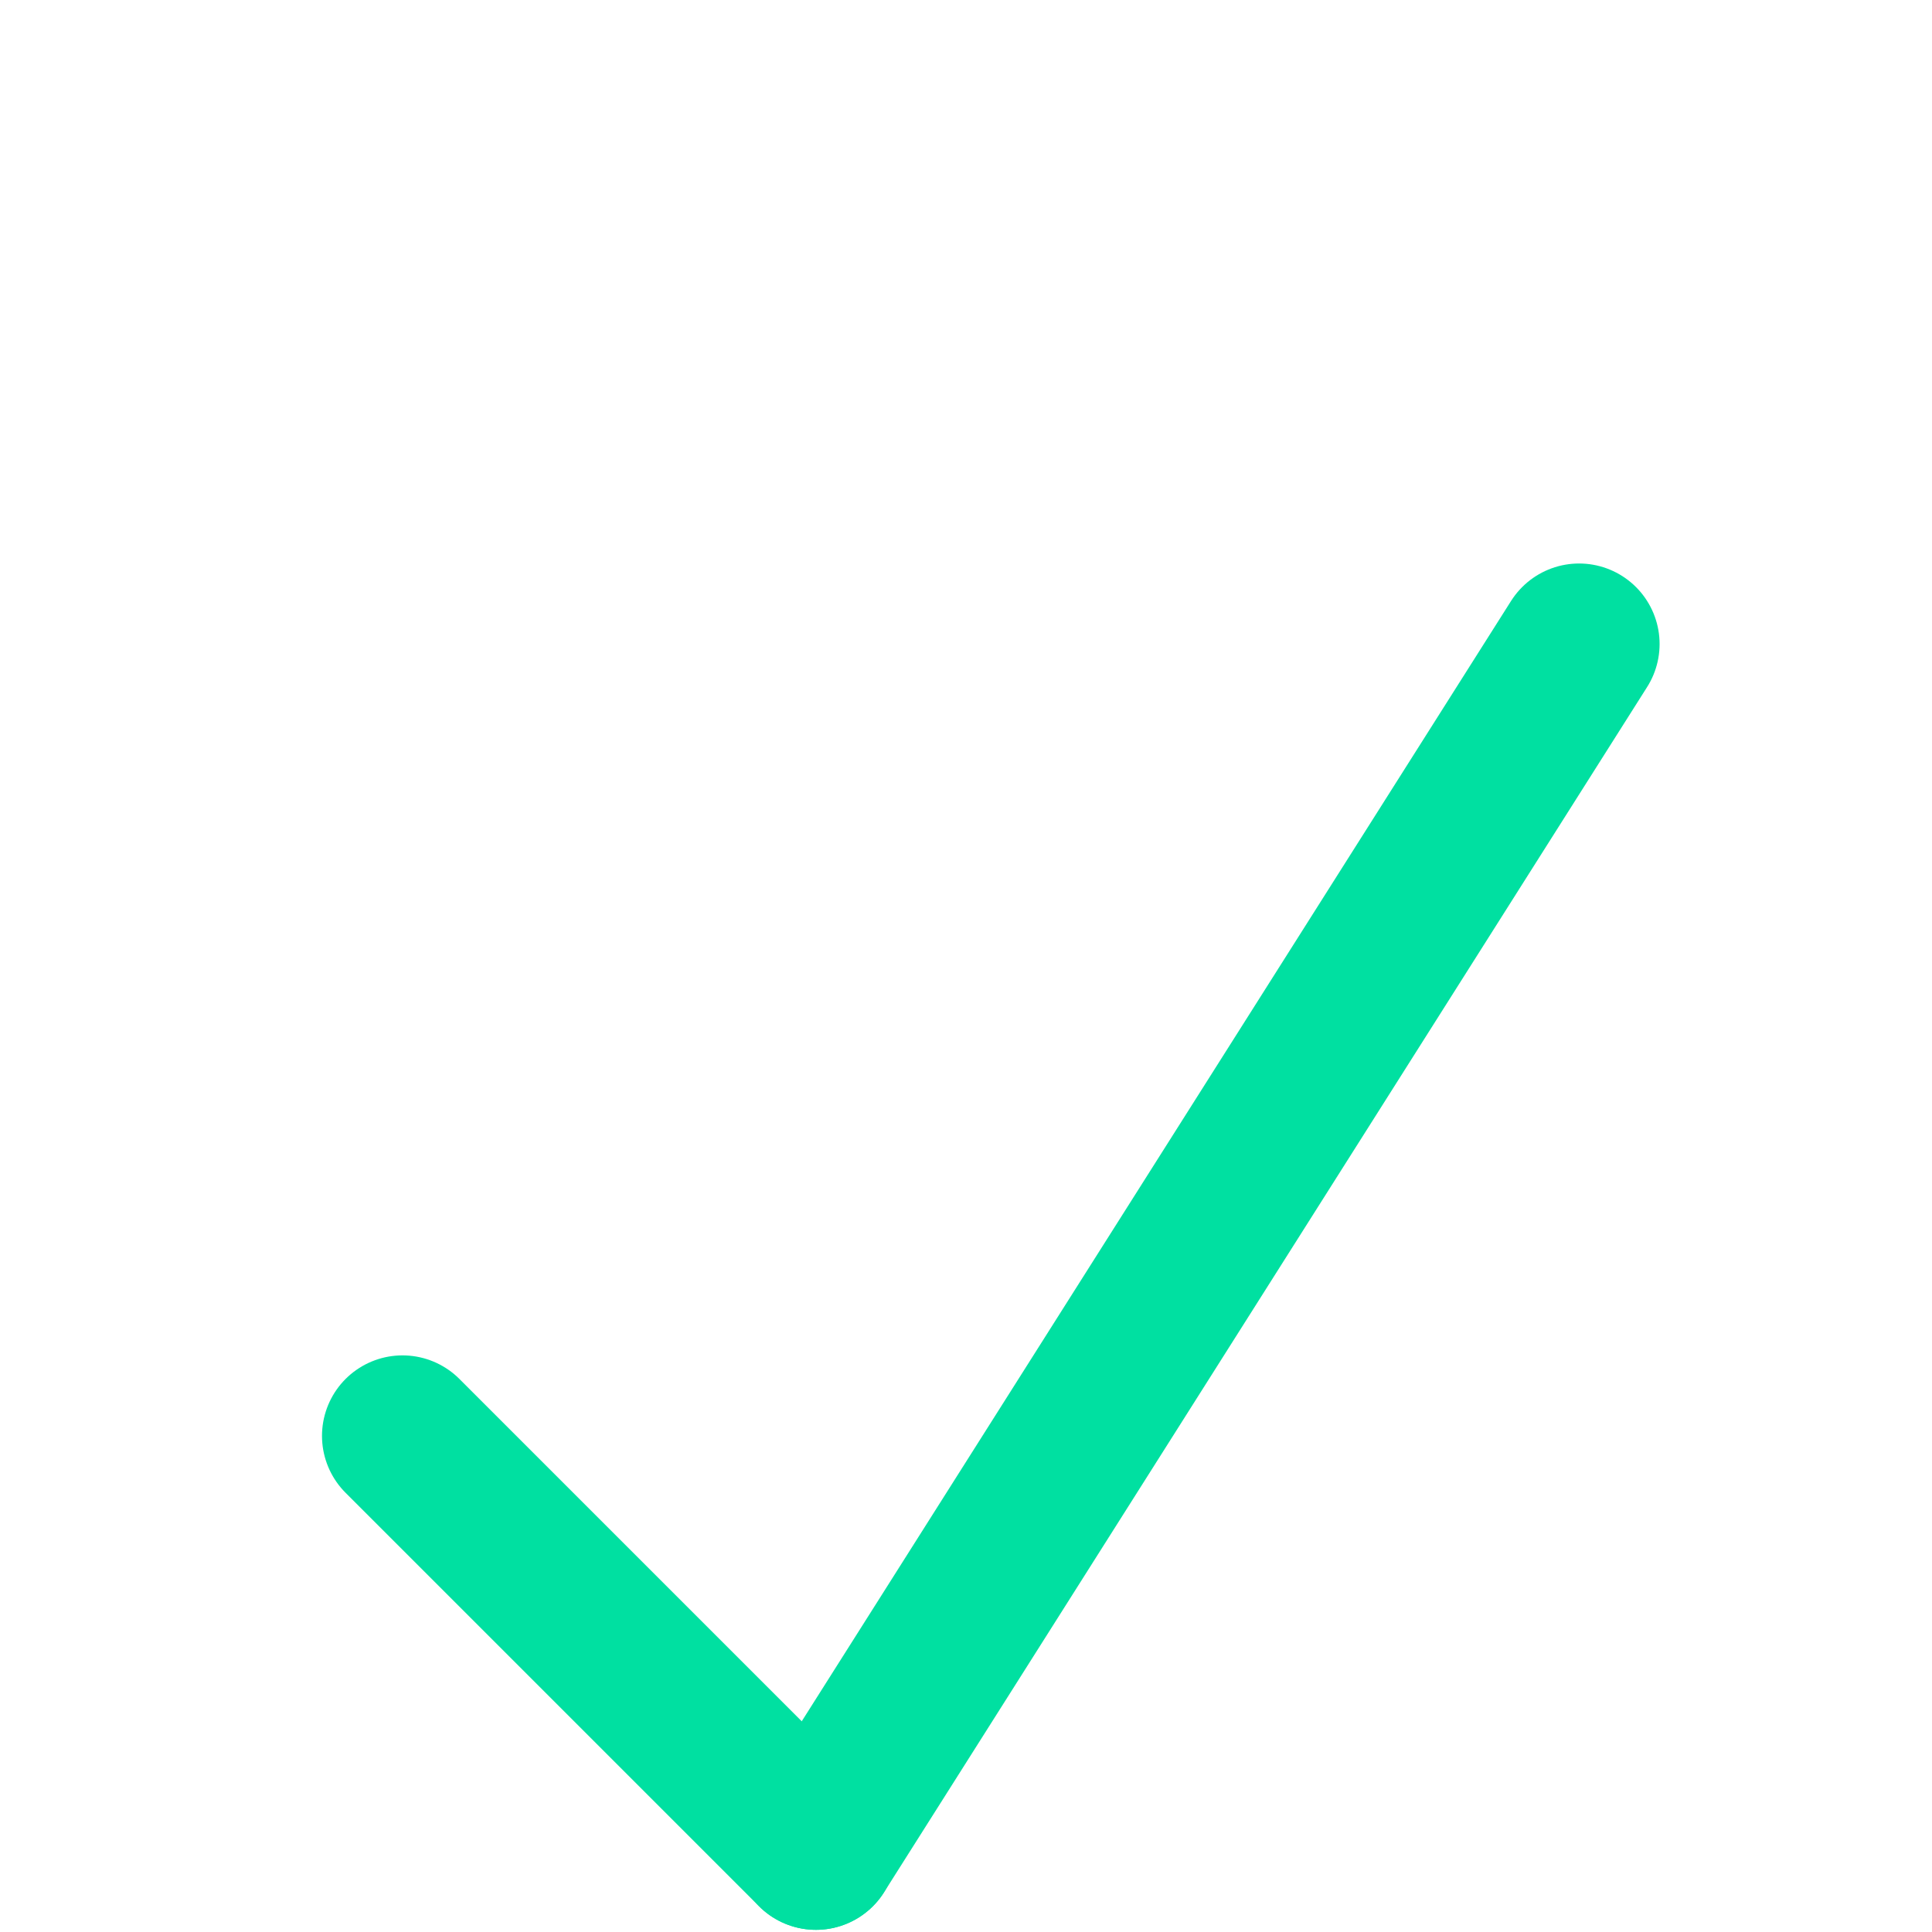
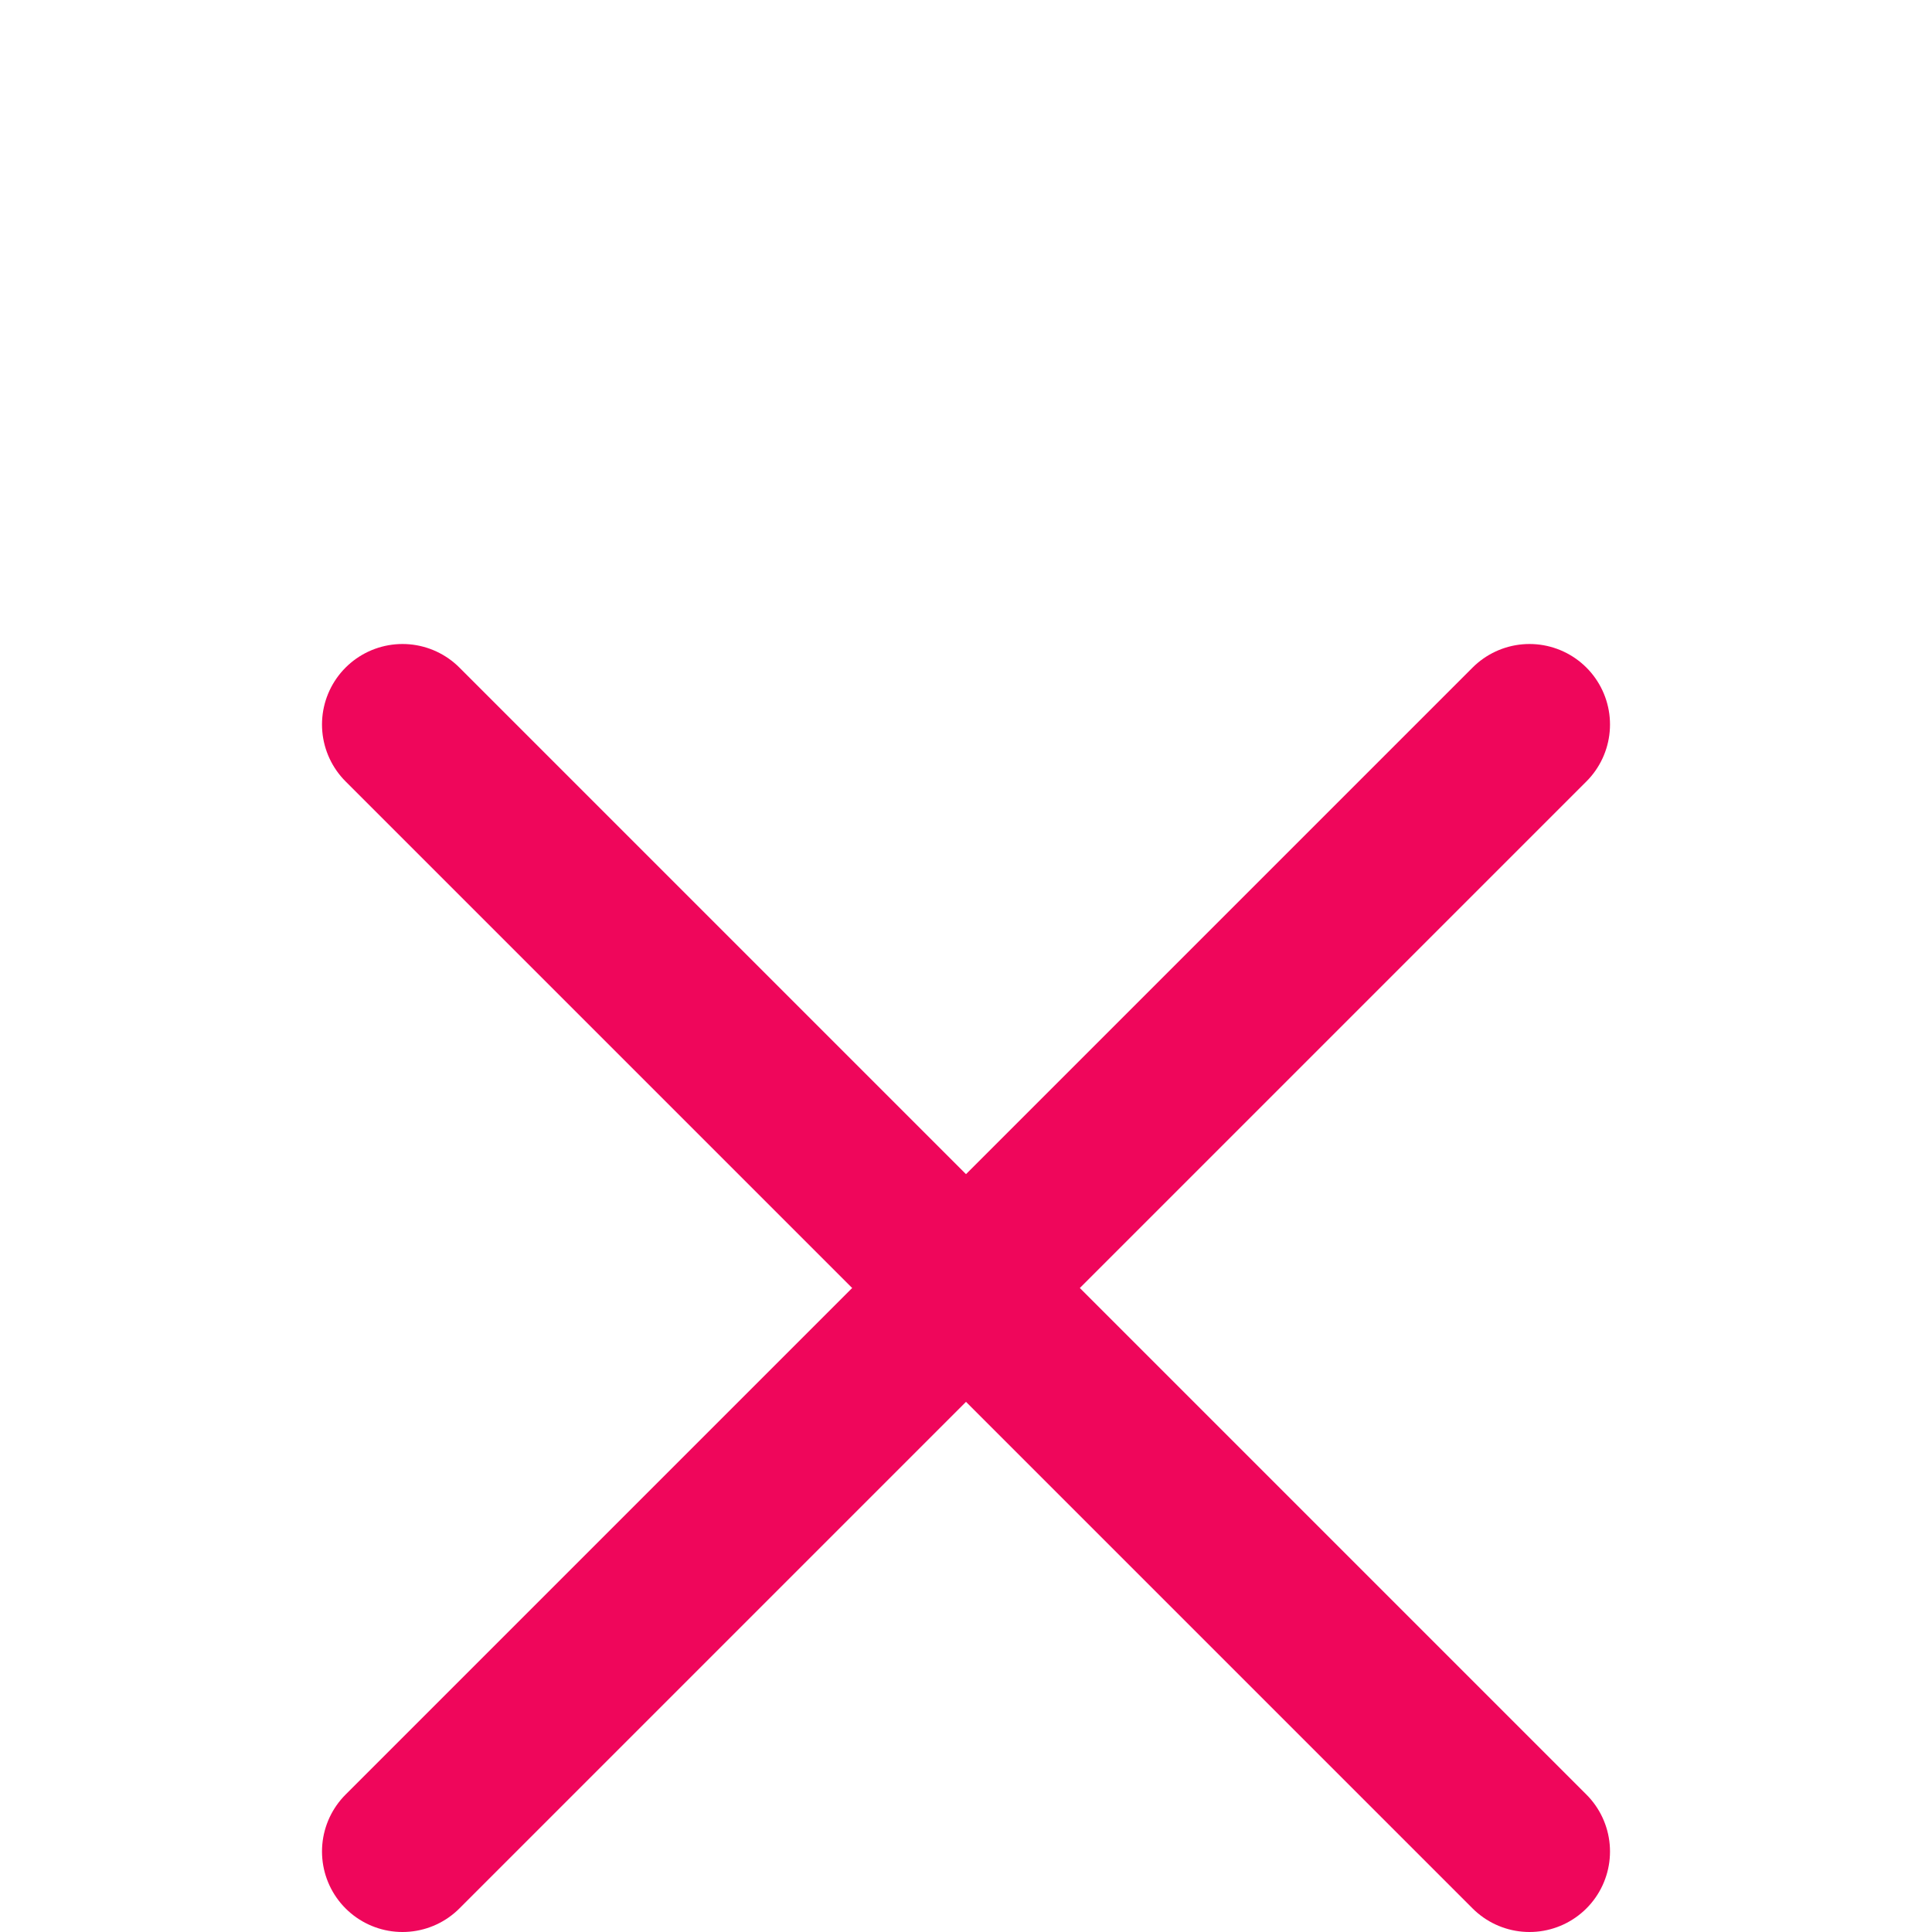
<svg xmlns="http://www.w3.org/2000/svg" width="24px" height="24px" viewBox="0 0 24 24" version="1.1">
-   <g id="icon_success" stroke="none" stroke-width="1" fill="none" fill-rule="evenodd">
+   <g id="icon_failure" stroke="none" stroke-width="1" fill="none" fill-rule="evenodd">
    <rect id="Spacer" fill-opacity="0" fill="#D8D8D8" x="0" y="0" width="24" height="24" />
-     <g id="Selection" transform="translate(5, 8)" stroke="#00E0A1" stroke-linecap="round" stroke-linejoin="round" stroke-width="2">
-       <line x1="0" y1="9.837" x2="5.136" y2="14.973" id="Line" />
-       <line x1="14.616" y1="0" x2="5.136" y2="14.973" id="Line" />
+     <g id="Failure" transform="translate(4, 8)" stroke="#EF065B" stroke-linecap="round" stroke-width="2">
+       <line x1="1" y1="1" x2="15" y2="15" id="Line" />
+       <line x1="15" y1="1" x2="1" y2="15" id="Line" />
    </g>
  </g>
</svg>
